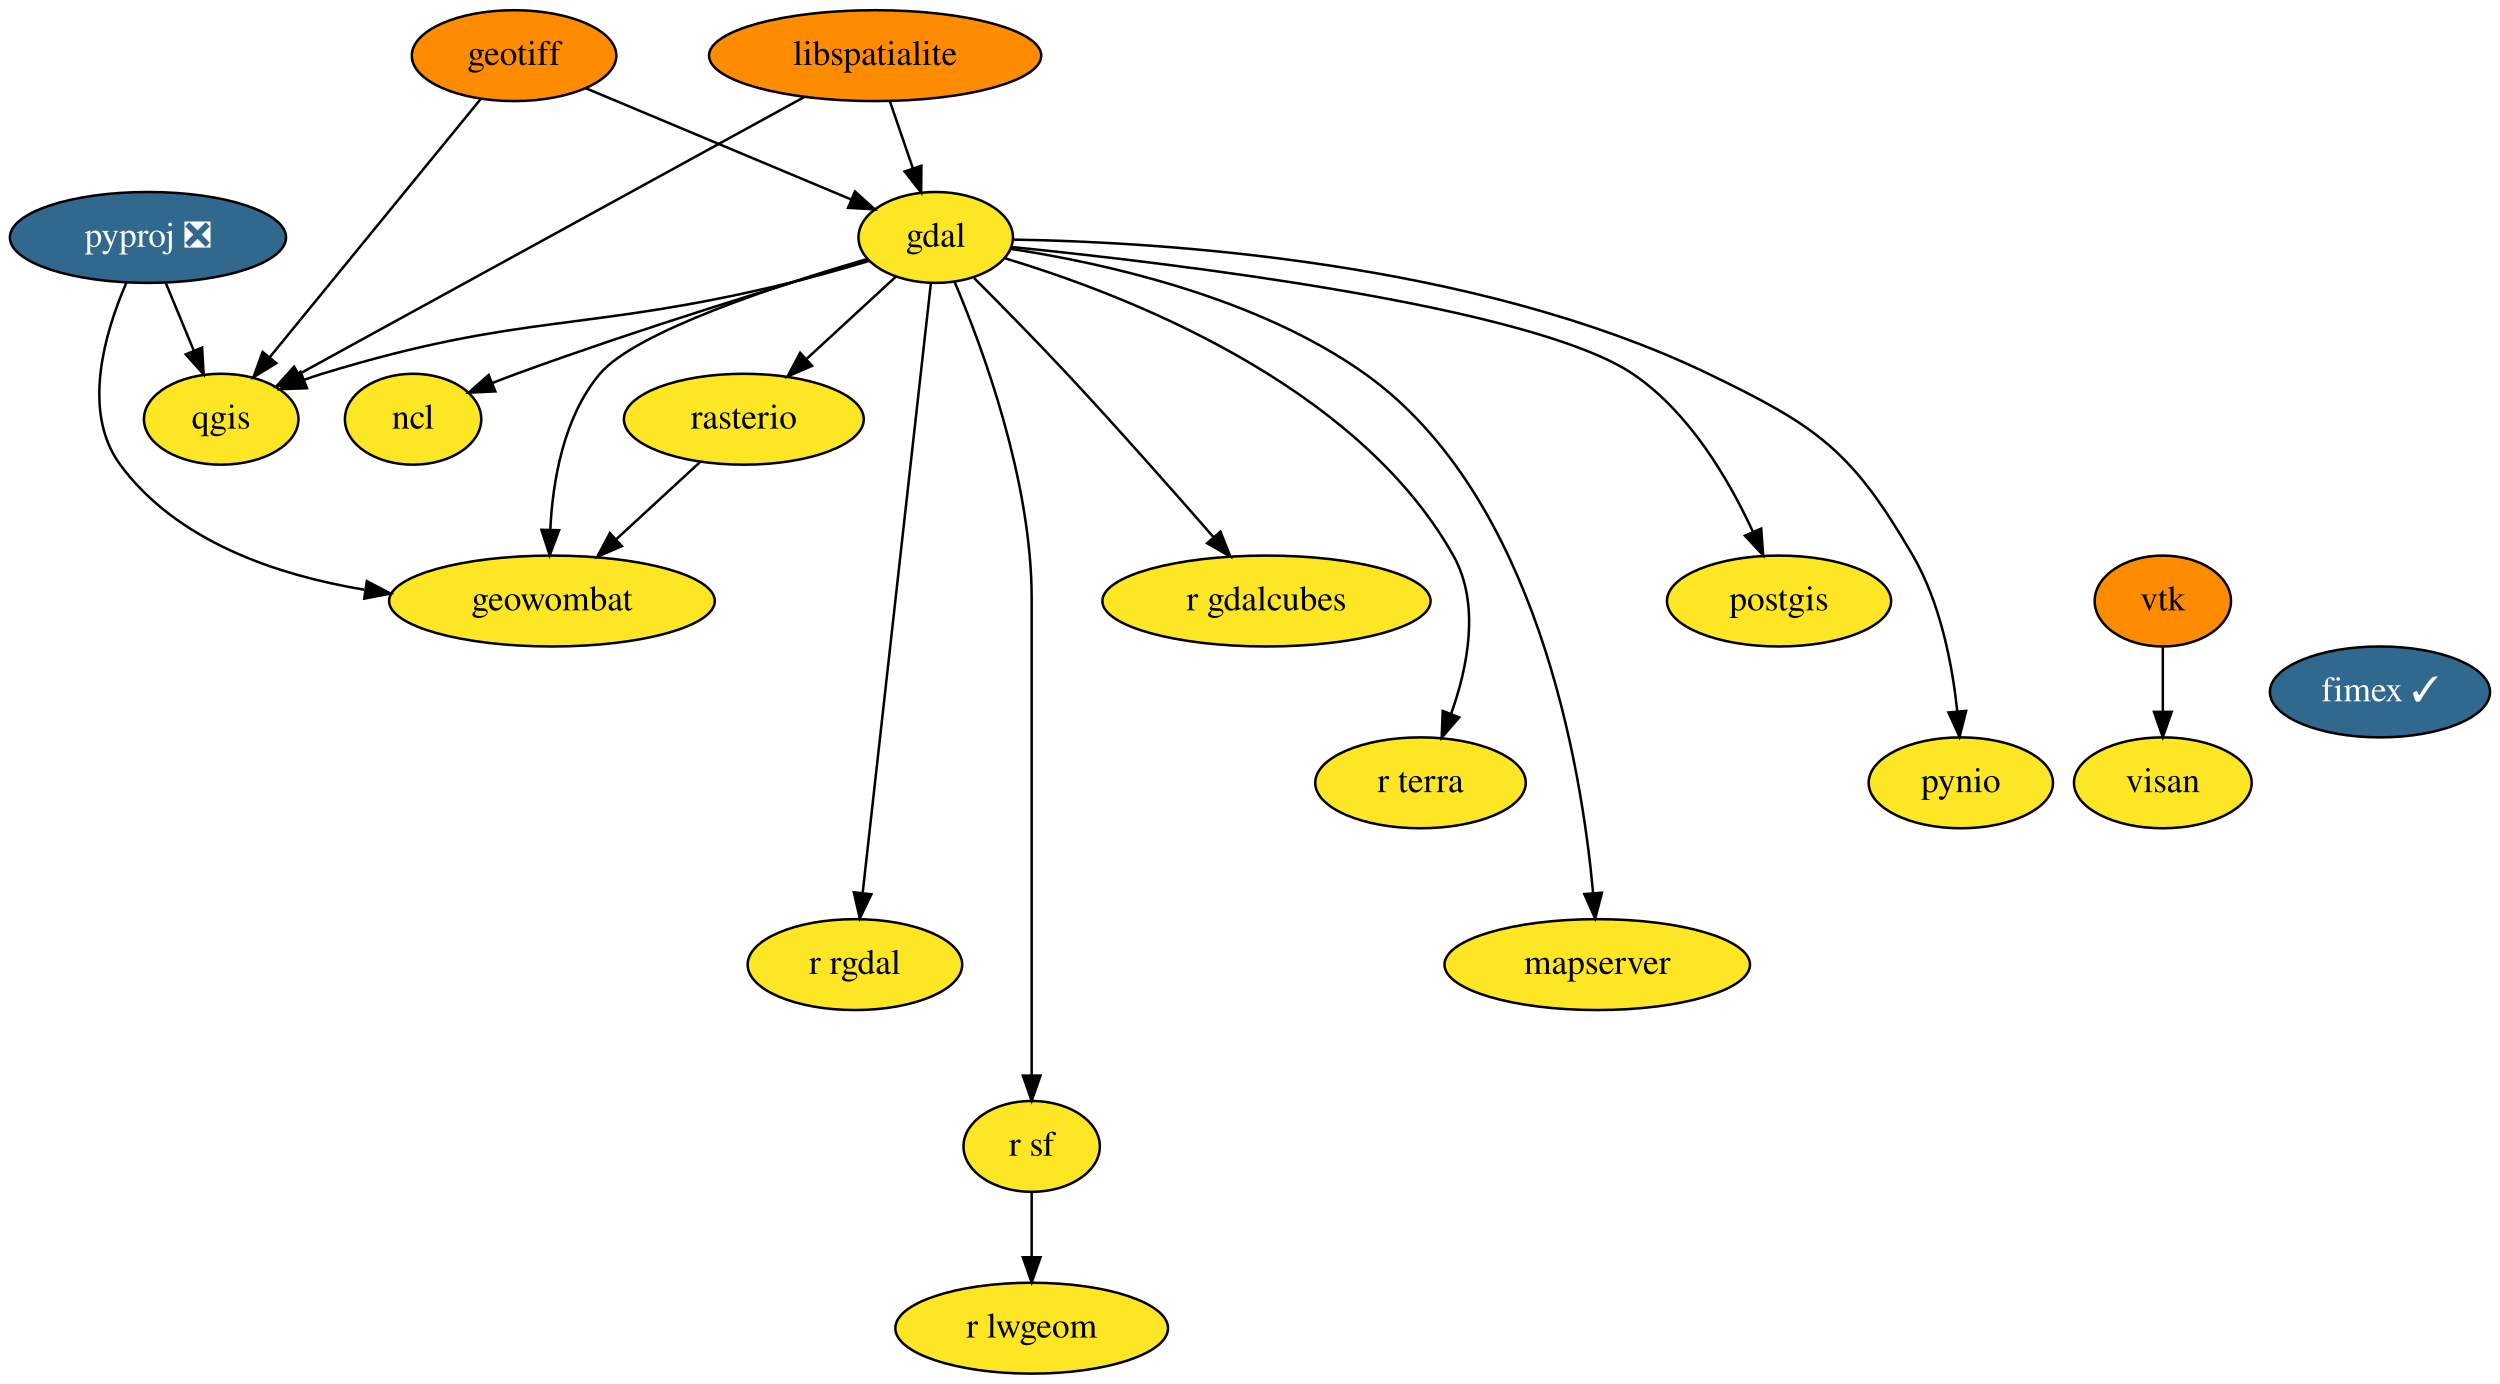
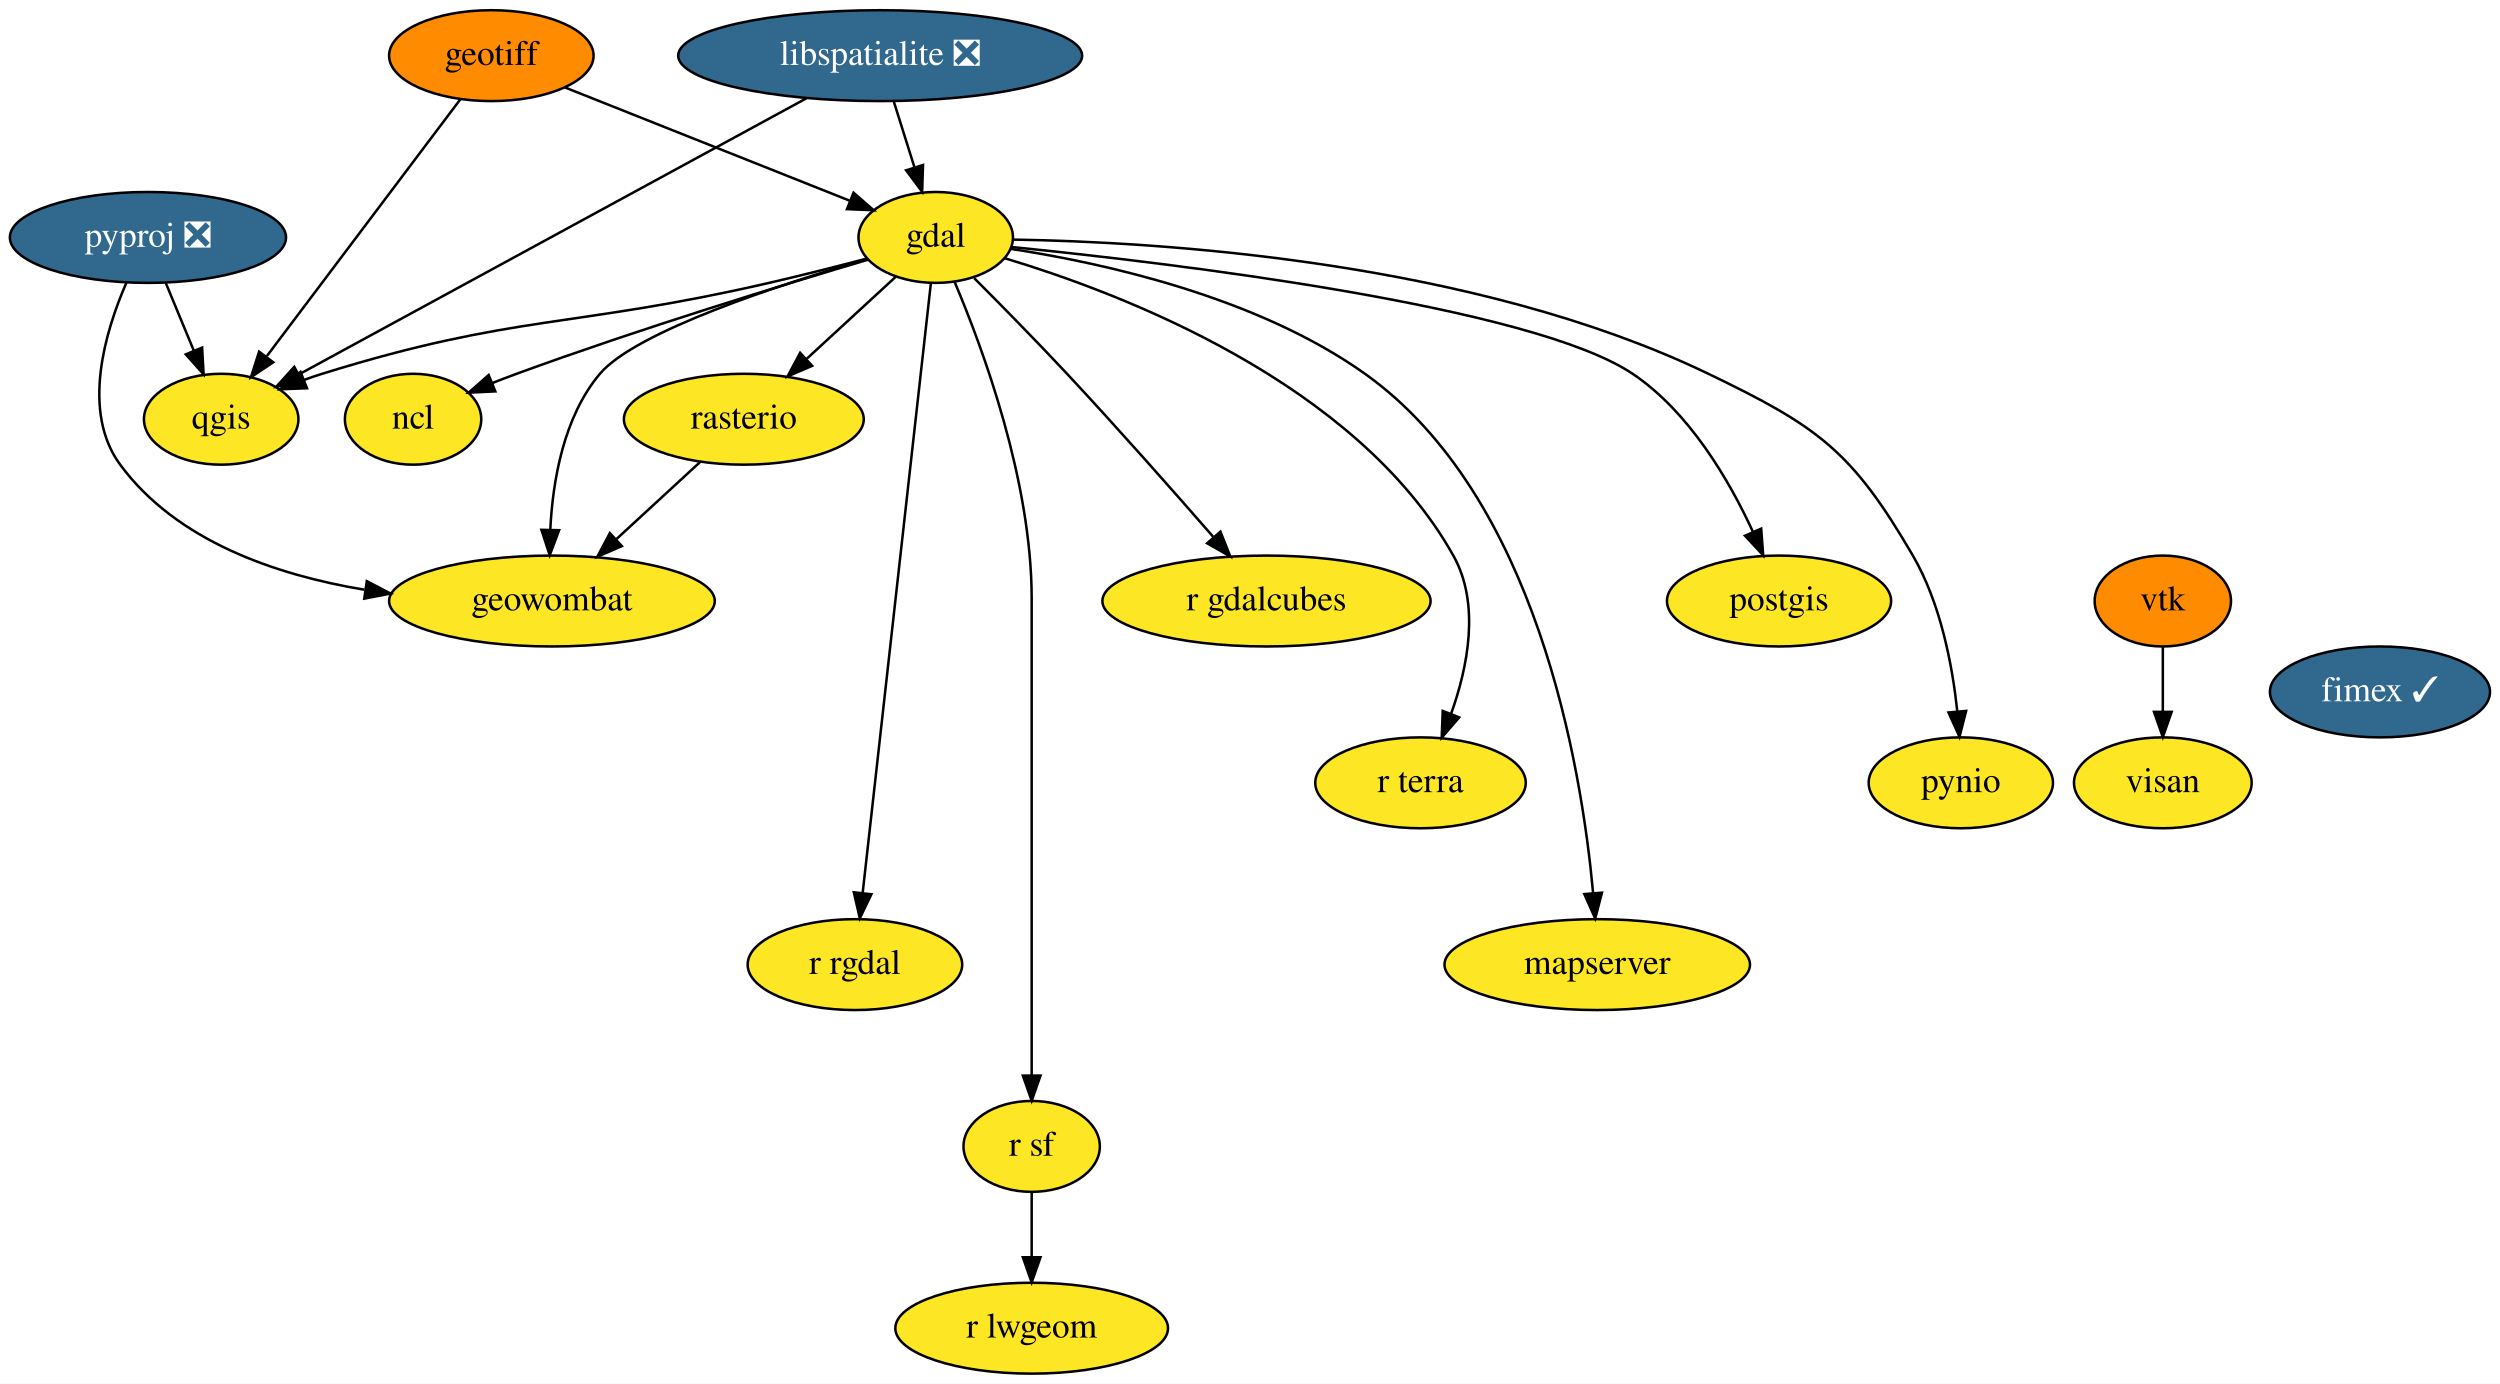
<svg xmlns="http://www.w3.org/2000/svg" xmlns:xlink="http://www.w3.org/1999/xlink" width="990pt" height="548pt" viewBox="0.00 0.00 990.14 548.00">
  <g id="graph0" class="graph" transform="scale(1 1) rotate(0) translate(4 544)">
    <polygon fill="white" stroke="none" points="-4,4 -4,-544 986.14,-544 986.14,4 -4,4" />
    <g id="node1" class="node">
      <g id="a_node1">
        <a xlink:href="https://github.com/conda-forge/gdal-feedstock" xlink:title="gdal">
          <ellipse fill="#fde725" stroke="black" cx="366.6" cy="-450" rx="30.59" ry="18" />
          <text text-anchor="middle" x="366.6" y="-446.3" font-family="Times,serif" font-size="14.00">gdal</text>
        </a>
      </g>
    </g>
    <g id="node2" class="node">
      <g id="a_node2">
        <a xlink:href="https://github.com/conda-forge/ncl-feedstock" xlink:title="ncl">
          <ellipse fill="#fde725" stroke="black" cx="159.6" cy="-378" rx="27" ry="18" />
          <text text-anchor="middle" x="159.6" y="-374.3" font-family="Times,serif" font-size="14.00">ncl</text>
        </a>
      </g>
    </g>
    <g id="edge1" class="edge">
      <path fill="none" stroke="black" d="M339.91,-441.23C306.92,-431.46 249.17,-413.79 200.6,-396 197.48,-394.86 194.26,-393.62 191.05,-392.36" />
      <polygon fill="black" stroke="black" points="192.17,-389.03 181.59,-388.52 189.54,-395.52 192.17,-389.03" />
    </g>
    <g id="node3" class="node">
      <g id="a_node3">
        <a xlink:href="https://github.com/conda-forge/postgis-feedstock" xlink:title="postgis">
          <ellipse fill="#fde725" stroke="black" cx="700.6" cy="-306" rx="44.39" ry="18" />
          <text text-anchor="middle" x="700.6" y="-302.3" font-family="Times,serif" font-size="14.00">postgis</text>
        </a>
      </g>
    </g>
    <g id="edge2" class="edge">
      <path fill="none" stroke="black" d="M396.5,-446.22C459.32,-439.91 602.5,-422.93 642.6,-396 665.09,-380.89 680.87,-353.8 690.24,-333.46" />
      <polygon fill="black" stroke="black" points="693.53,-334.67 694.32,-324.1 687.11,-331.87 693.53,-334.67" />
    </g>
    <g id="node4" class="node">
      <g id="a_node4">
        <a xlink:href="https://github.com/conda-forge/pynio-feedstock" xlink:title="pynio">
          <ellipse fill="#fde725" stroke="black" cx="772.6" cy="-234" rx="36.5" ry="18" />
          <text text-anchor="middle" x="772.6" y="-230.3" font-family="Times,serif" font-size="14.00">pynio</text>
        </a>
      </g>
    </g>
    <g id="edge3" class="edge">
      <path fill="none" stroke="black" d="M397.37,-449.14C454.5,-448.24 579.58,-440.82 672.6,-396 715.99,-375.09 729.36,-365.63 753.6,-324 764.56,-305.17 769.22,-280.79 771.2,-262.31" />
      <polygon fill="black" stroke="black" points="774.7,-262.47 772.07,-252.2 767.72,-261.86 774.7,-262.47" />
    </g>
    <g id="node5" class="node">
      <g id="a_node5">
        <a xlink:href="https://github.com/conda-forge/qgis-feedstock" xlink:title="qgis">
          <ellipse fill="#fde725" stroke="black" cx="83.6" cy="-378" rx="30.59" ry="18" />
          <text text-anchor="middle" x="83.6" y="-374.3" font-family="Times,serif" font-size="14.00">qgis</text>
        </a>
      </g>
    </g>
    <g id="edge4" class="edge">
-       <path fill="none" stroke="black" d="M340.17,-440.69C330.31,-437.74 318.99,-434.53 308.6,-432 227.2,-412.2 203.69,-420.52 123.6,-396 121.2,-395.27 118.75,-394.44 116.3,-393.55" />
-       <polygon fill="black" stroke="black" points="117.57,-390.28 106.98,-389.91 115.02,-396.8 117.57,-390.28" />
+       <path fill="none" stroke="black" d="M339.38,-441.65C327.5,-438.54 313.39,-434.95 300.6,-432 222.37,-413.98 200.26,-419.82 123.6,-396 121.2,-395.26 118.75,-394.42 116.3,-393.52" />
+       <polygon fill="black" stroke="black" points="117.58,-390.26 106.99,-389.87 115.02,-396.78 117.58,-390.26" />
    </g>
    <g id="node6" class="node">
      <g id="a_node6">
        <a xlink:href="https://github.com/conda-forge/r-rgdal-feedstock" xlink:title="r rgdal">
          <ellipse fill="#fde725" stroke="black" cx="334.6" cy="-162" rx="42.49" ry="18" />
          <text text-anchor="middle" x="334.6" y="-158.3" font-family="Times,serif" font-size="14.00">r rgdal</text>
        </a>
      </g>
    </g>
    <g id="edge5" class="edge">
      <path fill="none" stroke="black" d="M364.69,-431.97C359.34,-384.19 344.18,-248.62 337.65,-190.27" />
      <polygon fill="black" stroke="black" points="341.12,-189.86 336.53,-180.31 334.17,-190.63 341.12,-189.86" />
    </g>
    <g id="node7" class="node">
      <g id="a_node7">
        <a xlink:href="https://github.com/conda-forge/r-sf-feedstock" xlink:title="r sf">
          <ellipse fill="#fde725" stroke="black" cx="404.6" cy="-90" rx="27" ry="18" />
          <text text-anchor="middle" x="404.6" y="-86.3" font-family="Times,serif" font-size="14.00">r sf</text>
        </a>
      </g>
    </g>
    <g id="edge6" class="edge">
      <path fill="none" stroke="black" d="M374.1,-432.34C385.18,-406.2 404.6,-353.7 404.6,-307 404.6,-307 404.6,-307 404.6,-233 404.6,-193 404.6,-146.65 404.6,-118.08" />
      <polygon fill="black" stroke="black" points="408.1,-118.05 404.6,-108.05 401.1,-118.05 408.1,-118.05" />
    </g>
    <g id="node8" class="node">
      <g id="a_node8">
        <a xlink:href="https://github.com/conda-forge/rasterio-feedstock" xlink:title="rasterio">
          <ellipse fill="#fde725" stroke="black" cx="290.6" cy="-378" rx="47.5" ry="18" />
          <text text-anchor="middle" x="290.6" y="-374.3" font-family="Times,serif" font-size="14.00">rasterio</text>
        </a>
      </g>
    </g>
    <g id="edge7" class="edge">
      <path fill="none" stroke="black" d="M350.85,-434.5C340.67,-425.13 327.21,-412.73 315.6,-402.03" />
      <polygon fill="black" stroke="black" points="317.64,-399.15 307.91,-394.95 312.9,-404.3 317.64,-399.15" />
    </g>
    <g id="node9" class="node">
      <g id="a_node9">
        <a xlink:href="https://github.com/conda-forge/geowombat-feedstock" xlink:title="geowombat">
          <ellipse fill="#fde725" stroke="black" cx="214.6" cy="-306" rx="64.5" ry="18" />
          <text text-anchor="middle" x="214.6" y="-302.3" font-family="Times,serif" font-size="14.00">geowombat</text>
        </a>
      </g>
    </g>
    <g id="edge8" class="edge">
      <path fill="none" stroke="black" d="M339.59,-441.52C304.95,-431.39 247.66,-412.67 233.6,-396 219.15,-378.88 214.88,-353.44 213.94,-334.13" />
      <polygon fill="black" stroke="black" points="217.44,-334.05 213.72,-324.13 210.44,-334.2 217.44,-334.05" />
    </g>
    <g id="node10" class="node">
      <g id="a_node10">
        <a xlink:href="https://github.com/conda-forge/r-gdalcubes-feedstock" xlink:title="r gdalcubes">
          <ellipse fill="#fde725" stroke="black" cx="497.6" cy="-306" rx="65" ry="18" />
          <text text-anchor="middle" x="497.6" y="-302.3" font-family="Times,serif" font-size="14.00">r gdalcubes</text>
        </a>
      </g>
    </g>
    <g id="edge9" class="edge">
      <path fill="none" stroke="black" d="M381.82,-433.89C392.3,-423.39 406.46,-409 418.6,-396 438.64,-374.52 460.8,-349.44 476.53,-331.39" />
      <polygon fill="black" stroke="black" points="479.36,-333.47 483.28,-323.62 474.08,-328.88 479.36,-333.47" />
    </g>
    <g id="node11" class="node">
      <g id="a_node11">
        <a xlink:href="https://github.com/conda-forge/r-terra-feedstock" xlink:title="r terra">
          <ellipse fill="#fde725" stroke="black" cx="558.6" cy="-234" rx="41.69" ry="18" />
          <text text-anchor="middle" x="558.6" y="-230.3" font-family="Times,serif" font-size="14.00">r terra</text>
        </a>
      </g>
    </g>
    <g id="edge10" class="edge">
      <path fill="none" stroke="black" d="M393.81,-441.8C440.16,-427.9 533.13,-392.51 571.6,-324 582.35,-304.84 577.36,-279.86 570.68,-261.24" />
      <polygon fill="black" stroke="black" points="573.91,-259.91 566.99,-251.89 567.4,-262.47 573.91,-259.91" />
    </g>
    <g id="node12" class="node">
      <g id="a_node12">
        <a xlink:href="https://github.com/conda-forge/mapserver-feedstock" xlink:title="mapserver">
          <ellipse fill="#fde725" stroke="black" cx="628.6" cy="-162" rx="60.5" ry="18" />
          <text text-anchor="middle" x="628.6" y="-158.3" font-family="Times,serif" font-size="14.00">mapserver</text>
        </a>
      </g>
    </g>
    <g id="edge11" class="edge">
      <path fill="none" stroke="black" d="M396.45,-445.45C432.52,-439.94 493.67,-426.59 536.6,-396 604.56,-347.56 622.33,-240.8 626.96,-190.38" />
      <polygon fill="black" stroke="black" points="630.47,-190.49 627.79,-180.24 623.49,-189.93 630.47,-190.49" />
    </g>
    <g id="node13" class="node">
      <g id="a_node13">
        <a xlink:href="https://github.com/conda-forge/r-lwgeom-feedstock" xlink:title="r lwgeom">
          <ellipse fill="#fde725" stroke="black" cx="404.6" cy="-18" rx="54" ry="18" />
          <text text-anchor="middle" x="404.6" y="-14.3" font-family="Times,serif" font-size="14.00">r lwgeom</text>
        </a>
      </g>
    </g>
    <g id="edge12" class="edge">
      <path fill="none" stroke="black" d="M404.6,-71.7C404.6,-63.98 404.6,-54.71 404.6,-46.11" />
      <polygon fill="black" stroke="black" points="408.1,-46.1 404.6,-36.1 401.1,-46.1 408.1,-46.1" />
    </g>
    <g id="edge13" class="edge">
      <path fill="none" stroke="black" d="M273.35,-361.12C263.55,-352.09 251.1,-340.62 240.18,-330.57" />
      <polygon fill="black" stroke="black" points="242.29,-327.75 232.57,-323.55 237.55,-332.9 242.29,-327.75" />
    </g>
    <g id="node14" class="node">
      <g id="a_node14">
        <a xlink:href="https://github.com/conda-forge/geotiff-feedstock" xlink:title="geotiff">
-           <ellipse fill="#ff8c00" stroke="black" cx="199.6" cy="-522" rx="40.5" ry="18" />
-           <text text-anchor="middle" x="199.6" y="-518.3" font-family="Times,serif" font-size="14.00">geotiff</text>
+           <ellipse fill="#ff8c00" stroke="black" cx="190.6" cy="-522" rx="40.5" ry="18" />
+           <text text-anchor="middle" x="190.6" y="-518.3" font-family="Times,serif" font-size="14.00">geotiff</text>
        </a>
      </g>
    </g>
    <g id="edge14" class="edge">
-       <path fill="none" stroke="black" d="M227.92,-509.13C256.98,-496.95 302.16,-478.01 333,-465.08" />
-       <polygon fill="black" stroke="black" points="334.6,-468.21 342.47,-461.11 331.9,-461.75 334.6,-468.21" />
+       <path fill="none" stroke="black" d="M219.66,-509.44C250.63,-497.12 299.62,-477.64 332.42,-464.59" />
+       <polygon fill="black" stroke="black" points="334.04,-467.72 342.04,-460.77 331.45,-461.21 334.04,-467.72" />
    </g>
    <g id="edge15" class="edge">
-       <path fill="none" stroke="black" d="M186.29,-504.71C165.81,-479.65 126.49,-431.51 102.89,-402.62" />
-       <polygon fill="black" stroke="black" points="105.43,-400.2 96.39,-394.67 100.01,-404.63 105.43,-400.2" />
+       <path fill="none" stroke="black" d="M178.32,-504.71C159.52,-479.76 123.47,-431.92 101.67,-402.99" />
+       <polygon fill="black" stroke="black" points="104.21,-400.55 95.4,-394.67 98.62,-404.76 104.21,-400.55" />
    </g>
    <g id="node15" class="node">
      <g id="a_node15">
-         <a xlink:href="https://github.com/conda-forge/libspatialite-feedstock" xlink:title="libspatialite">
-           <ellipse fill="#ff8c00" stroke="black" cx="342.6" cy="-522" rx="65.79" ry="18" />
-           <text text-anchor="middle" x="342.6" y="-518.3" font-family="Times,serif" font-size="14.00">libspatialite</text>
+         <a xlink:href="https://github.com/conda-forge/libspatialite-feedstock/pull/91" xlink:title="libspatialite ❎">
+           <ellipse fill="#31688e" stroke="black" cx="344.6" cy="-522" rx="80" ry="18" />
+           <text text-anchor="middle" x="344.6" y="-518.3" font-family="Times,serif" font-size="14.00" fill="white">libspatialite ❎</text>
        </a>
      </g>
    </g>
    <g id="edge16" class="edge">
-       <path fill="none" stroke="black" d="M348.4,-504.05C351.15,-496.06 354.48,-486.33 357.54,-477.4" />
-       <polygon fill="black" stroke="black" points="360.91,-478.38 360.84,-467.79 354.28,-476.11 360.91,-478.38" />
+       <path fill="none" stroke="black" d="M350.03,-503.7C352.48,-495.9 355.44,-486.51 358.16,-477.83" />
+       <polygon fill="black" stroke="black" points="361.56,-478.69 361.22,-468.1 354.88,-476.59 361.56,-478.69" />
    </g>
    <g id="edge17" class="edge">
-       <path fill="none" stroke="black" d="M314.38,-505.53C265.38,-478.67 164.95,-423.6 114.28,-395.82" />
-       <polygon fill="black" stroke="black" points="115.87,-392.7 105.42,-390.96 112.5,-398.84 115.87,-392.7" />
+       <path fill="none" stroke="black" d="M315.41,-505.12C265.7,-478.08 165.04,-423.31 114.3,-395.71" />
+       <polygon fill="black" stroke="black" points="115.89,-392.59 105.43,-390.88 112.55,-398.74 115.89,-392.59" />
    </g>
    <g id="node16" class="node">
      <g id="a_node16">
        <a xlink:href="https://github.com/conda-forge/pyproj-feedstock/pull/129" xlink:title="pyproj ❎">
          <ellipse fill="#31688e" stroke="black" cx="54.6" cy="-450" rx="54.69" ry="18" />
          <text text-anchor="middle" x="54.6" y="-446.3" font-family="Times,serif" font-size="14.00" fill="white">pyproj ❎</text>
        </a>
      </g>
    </g>
    <g id="edge18" class="edge">
      <path fill="none" stroke="black" d="M61.62,-432.05C64.96,-423.97 69.04,-414.12 72.78,-405.11" />
      <polygon fill="black" stroke="black" points="76.05,-406.37 76.64,-395.79 69.58,-403.69 76.05,-406.37" />
    </g>
    <g id="edge19" class="edge">
      <path fill="none" stroke="black" d="M46.09,-432.14C37.66,-412.8 28.08,-381.06 43.6,-360 65.83,-329.83 105.07,-316.32 140.35,-310.47" />
      <polygon fill="black" stroke="black" points="141.28,-313.87 150.66,-308.96 140.26,-306.95 141.28,-313.87" />
    </g>
    <g id="node17" class="node">
      <g id="a_node17">
        <a xlink:href="https://github.com/conda-forge/vtk-feedstock" xlink:title="vtk">
          <ellipse fill="#ff8c00" stroke="black" cx="852.6" cy="-306" rx="27" ry="18" />
          <text text-anchor="middle" x="852.6" y="-302.3" font-family="Times,serif" font-size="14.00">vtk</text>
        </a>
      </g>
    </g>
    <g id="node18" class="node">
      <g id="a_node18">
        <a xlink:href="https://github.com/conda-forge/visan-feedstock" xlink:title="visan">
          <ellipse fill="#fde725" stroke="black" cx="852.6" cy="-234" rx="35.19" ry="18" />
          <text text-anchor="middle" x="852.6" y="-230.3" font-family="Times,serif" font-size="14.00">visan</text>
        </a>
      </g>
    </g>
    <g id="edge20" class="edge">
      <path fill="none" stroke="black" d="M852.6,-287.7C852.6,-279.98 852.6,-270.71 852.6,-262.11" />
      <polygon fill="black" stroke="black" points="856.1,-262.1 852.6,-252.1 849.1,-262.1 856.1,-262.1" />
    </g>
    <g id="node19" class="node">
      <g id="a_node19">
        <a xlink:href="https://github.com/conda-forge/fimex-feedstock/pull/50" xlink:title="fimex ✓">
          <ellipse fill="#31688e" stroke="black" cx="938.6" cy="-270" rx="43.59" ry="18" />
          <text text-anchor="middle" x="938.6" y="-266.3" font-family="Times,serif" font-size="14.00" fill="white">fimex ✓</text>
        </a>
      </g>
    </g>
  </g>
</svg>
